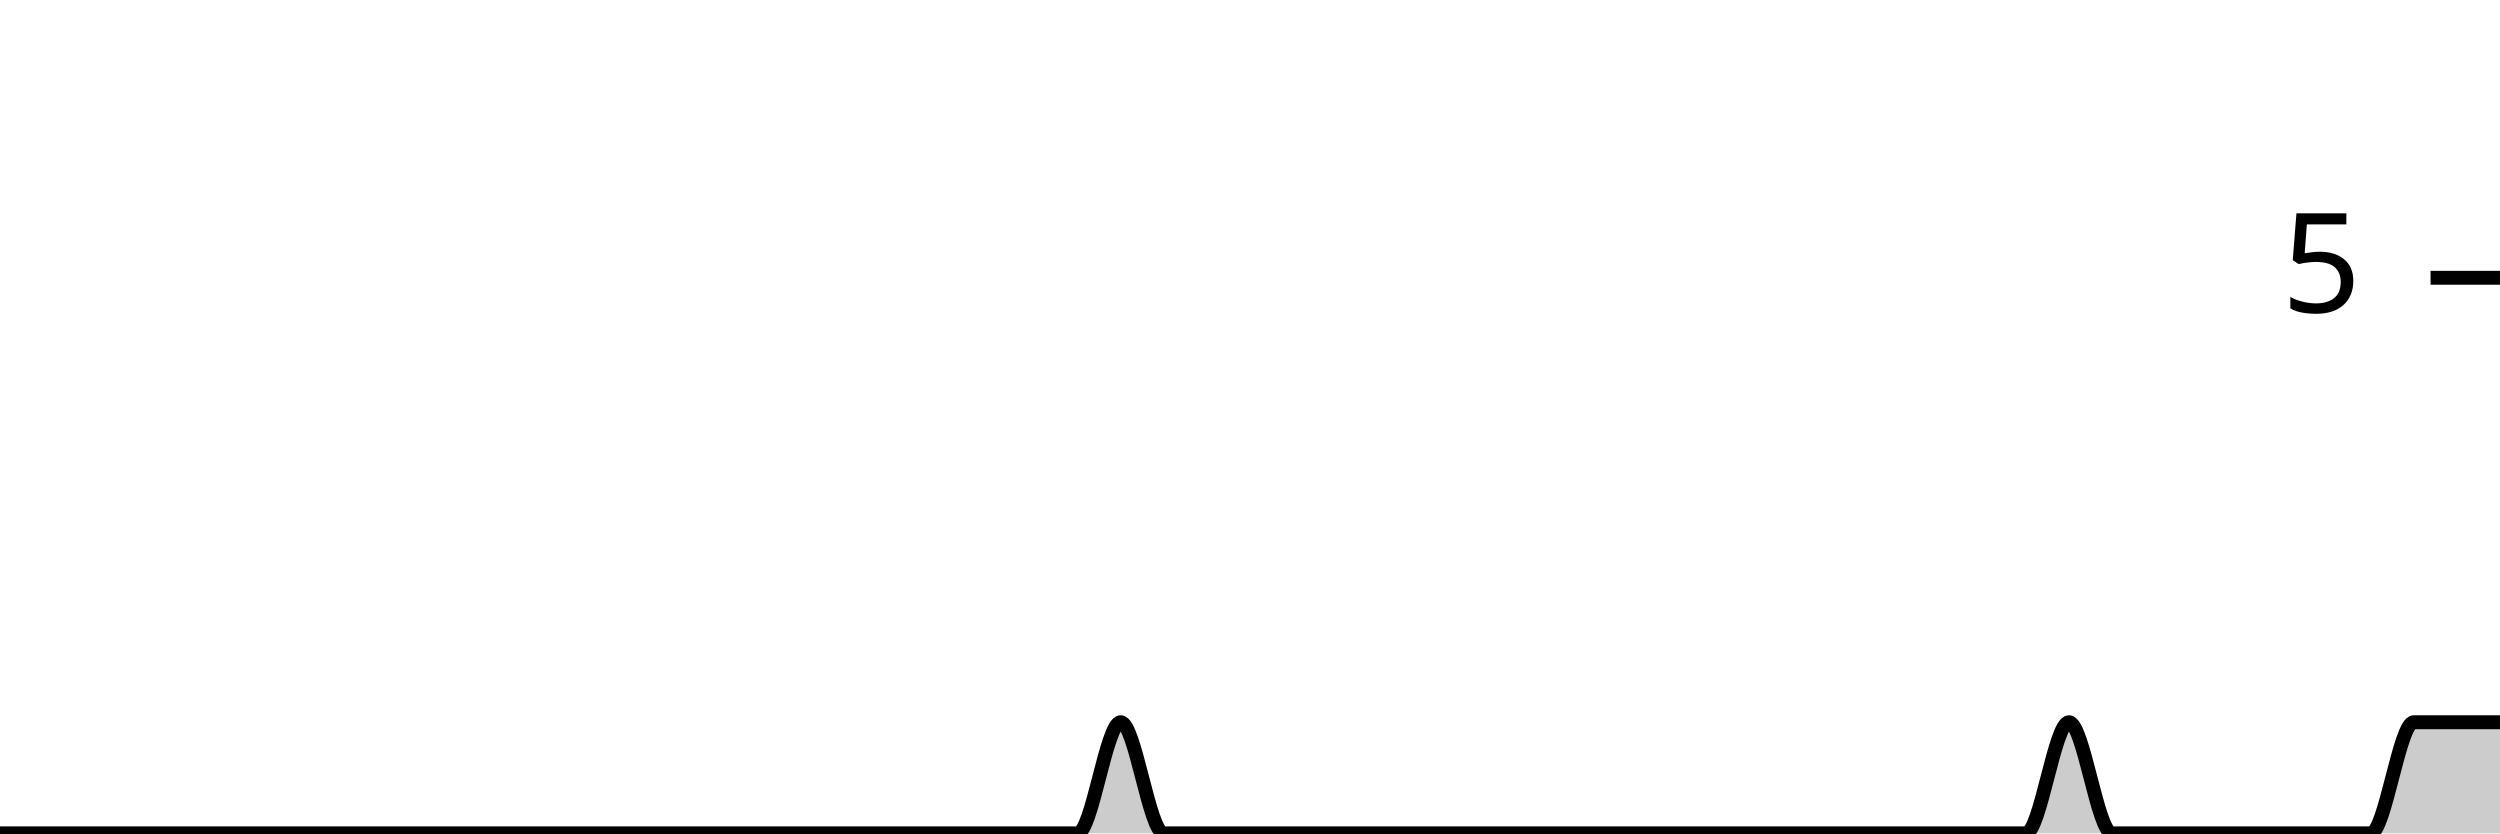
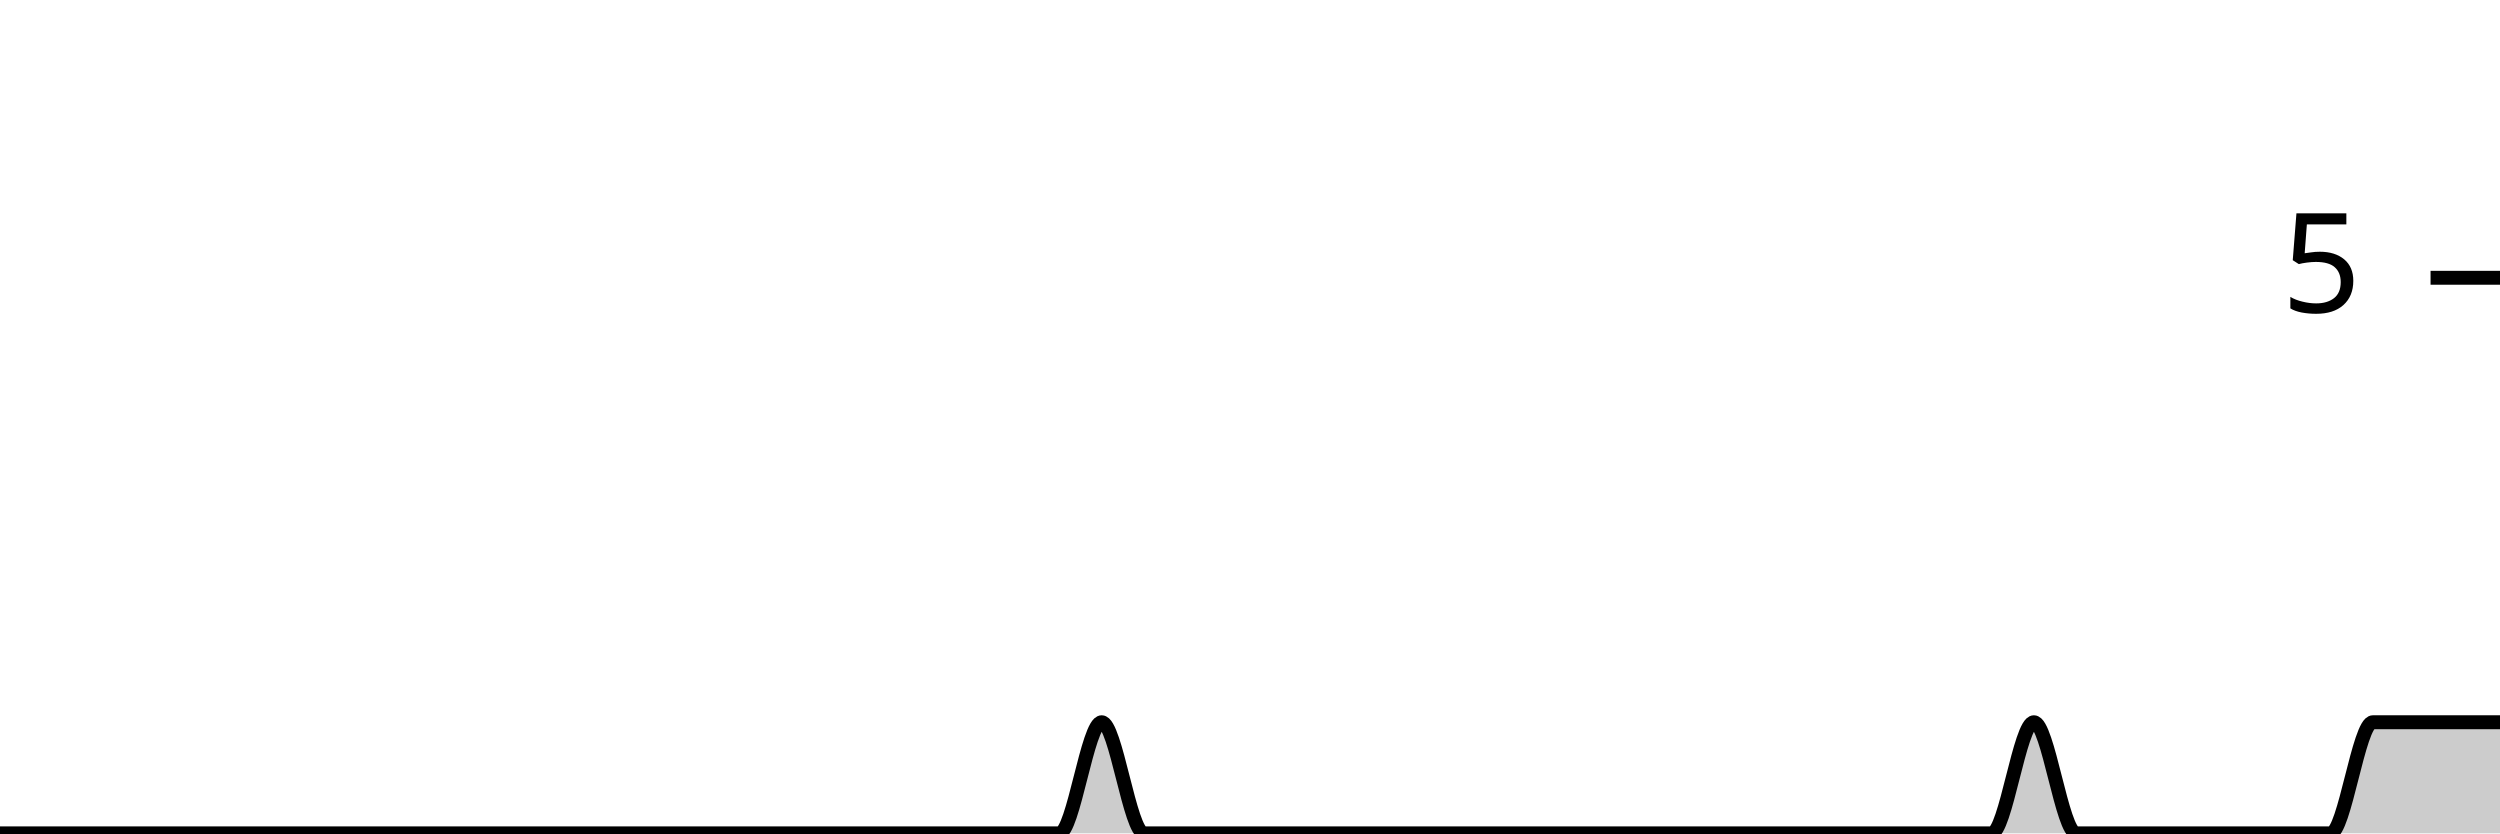
<svg xmlns="http://www.w3.org/2000/svg" viewBox="0 0 180 60">
  <g transform="translate(0,20)">
-     <path class="area" fill="rgba(0, 0, 0, 0.2)" d="M0,40C1.034,40,2.069,40,3.103,40C4.138,40,5.172,40,6.207,40C7.241,40,8.276,40,9.31,40C10.345,40,11.379,40,12.414,40C13.448,40,14.483,40,15.517,40C16.552,40,17.586,40,18.621,40C19.655,40,20.69,40,21.724,40C22.759,40,23.793,40,24.828,40C25.862,40,26.897,40,27.931,40C28.966,40,30,40,31.034,40C32.069,40,33.103,40,34.138,40C35.172,40,36.207,40,37.241,40C38.276,40,39.31,40,40.345,40C41.379,40,42.414,40,43.448,40C44.483,40,45.517,40,46.552,40C47.586,40,48.621,40,49.655,40C50.69,40,51.724,40,52.759,40C53.793,40,54.828,40,55.862,40C56.897,40,57.931,40,58.966,40C60,40,61.034,40,62.069,40C63.103,40,64.138,40,65.172,40C66.207,40,67.241,40,68.276,40C69.31,40,70.345,40,71.379,40C72.414,40,73.448,40,74.483,40C75.517,40,76.552,40,77.586,40C78.621,40,79.655,32,80.69,32C81.724,32,82.759,40,83.793,40C84.828,40,85.862,40,86.897,40C87.931,40,88.966,40,90,40C91.034,40,92.069,40,93.103,40C94.138,40,95.172,40,96.207,40C97.241,40,98.276,40,99.31,40C100.345,40,101.379,40,102.414,40C103.448,40,104.483,40,105.517,40C106.552,40,107.586,40,108.621,40C109.655,40,110.69,40,111.724,40C112.759,40,113.793,40,114.828,40C115.862,40,116.897,40,117.931,40C118.966,40,120,40,121.034,40C122.069,40,123.103,40,124.138,40C125.172,40,126.207,40,127.241,40C128.276,40,129.31,40,130.345,40C131.379,40,132.414,40,133.448,40C134.483,40,135.517,40,136.552,40C137.586,40,138.621,40,139.655,40C140.69,40,141.724,40,142.759,40C143.793,40,144.828,40,145.862,40C146.897,40,147.931,32,148.966,32C150,32,151.034,40,152.069,40C153.103,40,154.138,40,155.172,40C156.207,40,157.241,40,158.276,40C159.31,40,160.345,40,161.379,40C162.414,40,163.448,40,164.483,40C165.517,40,166.552,40,167.586,40C168.621,40,169.655,40,170.69,40C171.724,40,172.759,32,173.793,32C174.828,32,175.862,32,176.897,32C177.931,32,178.966,32,180,32L180,40C178.966,40,177.931,40,176.897,40C175.862,40,174.828,40,173.793,40C172.759,40,171.724,40,170.69,40C169.655,40,168.621,40,167.586,40C166.552,40,165.517,40,164.483,40C163.448,40,162.414,40,161.379,40C160.345,40,159.31,40,158.276,40C157.241,40,156.207,40,155.172,40C154.138,40,153.103,40,152.069,40C151.034,40,150,40,148.966,40C147.931,40,146.897,40,145.862,40C144.828,40,143.793,40,142.759,40C141.724,40,140.69,40,139.655,40C138.621,40,137.586,40,136.552,40C135.517,40,134.483,40,133.448,40C132.414,40,131.379,40,130.345,40C129.31,40,128.276,40,127.241,40C126.207,40,125.172,40,124.138,40C123.103,40,122.069,40,121.034,40C120,40,118.966,40,117.931,40C116.897,40,115.862,40,114.828,40C113.793,40,112.759,40,111.724,40C110.69,40,109.655,40,108.621,40C107.586,40,106.552,40,105.517,40C104.483,40,103.448,40,102.414,40C101.379,40,100.345,40,99.31,40C98.276,40,97.241,40,96.207,40C95.172,40,94.138,40,93.103,40C92.069,40,91.034,40,90,40C88.966,40,87.931,40,86.897,40C85.862,40,84.828,40,83.793,40C82.759,40,81.724,40,80.69,40C79.655,40,78.621,40,77.586,40C76.552,40,75.517,40,74.483,40C73.448,40,72.414,40,71.379,40C70.345,40,69.31,40,68.276,40C67.241,40,66.207,40,65.172,40C64.138,40,63.103,40,62.069,40C61.034,40,60,40,58.966,40C57.931,40,56.897,40,55.862,40C54.828,40,53.793,40,52.759,40C51.724,40,50.69,40,49.655,40C48.621,40,47.586,40,46.552,40C45.517,40,44.483,40,43.448,40C42.414,40,41.379,40,40.345,40C39.31,40,38.276,40,37.241,40C36.207,40,35.172,40,34.138,40C33.103,40,32.069,40,31.034,40C30,40,28.966,40,27.931,40C26.897,40,25.862,40,24.828,40C23.793,40,22.759,40,21.724,40C20.69,40,19.655,40,18.621,40C17.586,40,16.552,40,15.517,40C14.483,40,13.448,40,12.414,40C11.379,40,10.345,40,9.31,40C8.276,40,7.241,40,6.207,40C5.172,40,4.138,40,3.103,40C2.069,40,1.034,40,0,40Z" />
-     <path class="line" stroke="black" fill="none" d="M0,40C1.034,40,2.069,40,3.103,40C4.138,40,5.172,40,6.207,40C7.241,40,8.276,40,9.31,40C10.345,40,11.379,40,12.414,40C13.448,40,14.483,40,15.517,40C16.552,40,17.586,40,18.621,40C19.655,40,20.69,40,21.724,40C22.759,40,23.793,40,24.828,40C25.862,40,26.897,40,27.931,40C28.966,40,30,40,31.034,40C32.069,40,33.103,40,34.138,40C35.172,40,36.207,40,37.241,40C38.276,40,39.31,40,40.345,40C41.379,40,42.414,40,43.448,40C44.483,40,45.517,40,46.552,40C47.586,40,48.621,40,49.655,40C50.69,40,51.724,40,52.759,40C53.793,40,54.828,40,55.862,40C56.897,40,57.931,40,58.966,40C60,40,61.034,40,62.069,40C63.103,40,64.138,40,65.172,40C66.207,40,67.241,40,68.276,40C69.31,40,70.345,40,71.379,40C72.414,40,73.448,40,74.483,40C75.517,40,76.552,40,77.586,40C78.621,40,79.655,32,80.69,32C81.724,32,82.759,40,83.793,40C84.828,40,85.862,40,86.897,40C87.931,40,88.966,40,90,40C91.034,40,92.069,40,93.103,40C94.138,40,95.172,40,96.207,40C97.241,40,98.276,40,99.31,40C100.345,40,101.379,40,102.414,40C103.448,40,104.483,40,105.517,40C106.552,40,107.586,40,108.621,40C109.655,40,110.69,40,111.724,40C112.759,40,113.793,40,114.828,40C115.862,40,116.897,40,117.931,40C118.966,40,120,40,121.034,40C122.069,40,123.103,40,124.138,40C125.172,40,126.207,40,127.241,40C128.276,40,129.31,40,130.345,40C131.379,40,132.414,40,133.448,40C134.483,40,135.517,40,136.552,40C137.586,40,138.621,40,139.655,40C140.69,40,141.724,40,142.759,40C143.793,40,144.828,40,145.862,40C146.897,40,147.931,32,148.966,32C150,32,151.034,40,152.069,40C153.103,40,154.138,40,155.172,40C156.207,40,157.241,40,158.276,40C159.31,40,160.345,40,161.379,40C162.414,40,163.448,40,164.483,40C165.517,40,166.552,40,167.586,40C168.621,40,169.655,40,170.69,40C171.724,40,172.759,32,173.793,32C174.828,32,175.862,32,176.897,32C177.931,32,178.966,32,180,32" />
+     <path class="area" fill="rgba(0, 0, 0, 0.2)" d="M0,40C1.017,40,2.034,40,3.051,40C4.068,40,5.085,40,6.102,40C7.119,40,8.136,40,9.153,40C10.169,40,11.186,40,12.203,40C13.22,40,14.237,40,15.254,40C16.271,40,17.288,40,18.305,40C19.322,40,20.339,40,21.356,40C22.373,40,23.39,40,24.407,40C25.424,40,26.441,40,27.458,40C28.475,40,29.492,40,30.508,40C31.525,40,32.542,40,33.559,40C34.576,40,35.593,40,36.61,40C37.627,40,38.644,40,39.661,40C40.678,40,41.695,40,42.712,40C43.729,40,44.746,40,45.763,40C46.78,40,47.797,40,48.814,40C49.831,40,50.847,40,51.864,40C52.881,40,53.898,40,54.915,40C55.932,40,56.949,40,57.966,40C58.983,40,60,40,61.017,40C62.034,40,63.051,40,64.068,40C65.085,40,66.102,40,67.119,40C68.136,40,69.153,40,70.169,40C71.186,40,72.203,40,73.22,40C74.237,40,75.254,40,76.271,40C77.288,40,78.305,32,79.322,32C80.339,32,81.356,40,82.373,40C83.39,40,84.407,40,85.424,40C86.441,40,87.458,40,88.475,40C89.492,40,90.508,40,91.525,40C92.542,40,93.559,40,94.576,40C95.593,40,96.61,40,97.627,40C98.644,40,99.661,40,100.678,40C101.695,40,102.712,40,103.729,40C104.746,40,105.763,40,106.78,40C107.797,40,108.814,40,109.831,40C110.847,40,111.864,40,112.881,40C113.898,40,114.915,40,115.932,40C116.949,40,117.966,40,118.983,40C120,40,121.017,40,122.034,40C123.051,40,124.068,40,125.085,40C126.102,40,127.119,40,128.136,40C129.153,40,130.169,40,131.186,40C132.203,40,133.22,40,134.237,40C135.254,40,136.271,40,137.288,40C138.305,40,139.322,40,140.339,40C141.356,40,142.373,40,143.39,40C144.407,40,145.424,32,146.441,32C147.458,32,148.475,40,149.492,40C150.508,40,151.525,40,152.542,40C153.559,40,154.576,40,155.593,40C156.61,40,157.627,40,158.644,40C159.661,40,160.678,40,161.695,40C162.712,40,163.729,40,164.746,40C165.763,40,166.78,40,167.797,40C168.814,40,169.831,32,170.847,32C171.864,32,172.881,32,173.898,32C174.915,32,175.932,32,176.949,32C177.966,32,178.983,32,180,32L180,40C178.983,40,177.966,40,176.949,40C175.932,40,174.915,40,173.898,40C172.881,40,171.864,40,170.847,40C169.831,40,168.814,40,167.797,40C166.78,40,165.763,40,164.746,40C163.729,40,162.712,40,161.695,40C160.678,40,159.661,40,158.644,40C157.627,40,156.61,40,155.593,40C154.576,40,153.559,40,152.542,40C151.525,40,150.508,40,149.492,40C148.475,40,147.458,40,146.441,40C145.424,40,144.407,40,143.39,40C142.373,40,141.356,40,140.339,40C139.322,40,138.305,40,137.288,40C136.271,40,135.254,40,134.237,40C133.22,40,132.203,40,131.186,40C130.169,40,129.153,40,128.136,40C127.119,40,126.102,40,125.085,40C124.068,40,123.051,40,122.034,40C121.017,40,120,40,118.983,40C117.966,40,116.949,40,115.932,40C114.915,40,113.898,40,112.881,40C111.864,40,110.847,40,109.831,40C108.814,40,107.797,40,106.78,40C105.763,40,104.746,40,103.729,40C102.712,40,101.695,40,100.678,40C99.661,40,98.644,40,97.627,40C96.61,40,95.593,40,94.576,40C93.559,40,92.542,40,91.525,40C90.508,40,89.492,40,88.475,40C87.458,40,86.441,40,85.424,40C84.407,40,83.39,40,82.373,40C81.356,40,80.339,40,79.322,40C78.305,40,77.288,40,76.271,40C75.254,40,74.237,40,73.22,40C72.203,40,71.186,40,70.169,40C69.153,40,68.136,40,67.119,40C66.102,40,65.085,40,64.068,40C63.051,40,62.034,40,61.017,40C60,40,58.983,40,57.966,40C56.949,40,55.932,40,54.915,40C53.898,40,52.881,40,51.864,40C50.847,40,49.831,40,48.814,40C47.797,40,46.78,40,45.763,40C44.746,40,43.729,40,42.712,40C41.695,40,40.678,40,39.661,40C38.644,40,37.627,40,36.61,40C35.593,40,34.576,40,33.559,40C32.542,40,31.525,40,30.508,40C29.492,40,28.475,40,27.458,40C26.441,40,25.424,40,24.407,40C23.39,40,22.373,40,21.356,40C20.339,40,19.322,40,18.305,40C17.288,40,16.271,40,15.254,40C14.237,40,13.22,40,12.203,40C11.186,40,10.169,40,9.153,40C8.136,40,7.119,40,6.102,40C5.085,40,4.068,40,3.051,40C2.034,40,1.017,40,0,40Z" />
+     <path class="line" stroke="black" fill="none" d="M0,40C1.017,40,2.034,40,3.051,40C4.068,40,5.085,40,6.102,40C7.119,40,8.136,40,9.153,40C10.169,40,11.186,40,12.203,40C13.22,40,14.237,40,15.254,40C16.271,40,17.288,40,18.305,40C19.322,40,20.339,40,21.356,40C22.373,40,23.39,40,24.407,40C25.424,40,26.441,40,27.458,40C28.475,40,29.492,40,30.508,40C31.525,40,32.542,40,33.559,40C34.576,40,35.593,40,36.61,40C37.627,40,38.644,40,39.661,40C40.678,40,41.695,40,42.712,40C43.729,40,44.746,40,45.763,40C46.78,40,47.797,40,48.814,40C49.831,40,50.847,40,51.864,40C52.881,40,53.898,40,54.915,40C55.932,40,56.949,40,57.966,40C58.983,40,60,40,61.017,40C62.034,40,63.051,40,64.068,40C65.085,40,66.102,40,67.119,40C68.136,40,69.153,40,70.169,40C71.186,40,72.203,40,73.22,40C74.237,40,75.254,40,76.271,40C77.288,40,78.305,32,79.322,32C80.339,32,81.356,40,82.373,40C83.39,40,84.407,40,85.424,40C86.441,40,87.458,40,88.475,40C89.492,40,90.508,40,91.525,40C92.542,40,93.559,40,94.576,40C95.593,40,96.61,40,97.627,40C98.644,40,99.661,40,100.678,40C101.695,40,102.712,40,103.729,40C104.746,40,105.763,40,106.78,40C107.797,40,108.814,40,109.831,40C110.847,40,111.864,40,112.881,40C113.898,40,114.915,40,115.932,40C116.949,40,117.966,40,118.983,40C120,40,121.017,40,122.034,40C123.051,40,124.068,40,125.085,40C126.102,40,127.119,40,128.136,40C129.153,40,130.169,40,131.186,40C132.203,40,133.22,40,134.237,40C135.254,40,136.271,40,137.288,40C138.305,40,139.322,40,140.339,40C141.356,40,142.373,40,143.39,40C144.407,40,145.424,32,146.441,32C147.458,32,148.475,40,149.492,40C150.508,40,151.525,40,152.542,40C153.559,40,154.576,40,155.593,40C156.61,40,157.627,40,158.644,40C159.661,40,160.678,40,161.695,40C162.712,40,163.729,40,164.746,40C165.763,40,166.78,40,167.797,40C168.814,40,169.831,32,170.847,32C171.864,32,172.881,32,173.898,32C174.915,32,175.932,32,176.949,32C177.966,32,178.983,32,180,32" />
    <path class="axis-ceiling" stroke-width="1" stroke="black" fill="none" d="M175,0L180,0" />
    <text class="axis-ceiling-label" font-family="sans-serif" text-anchor="end" font-size="10px" x="170" y="2.5">5</text>
  </g>
</svg>
